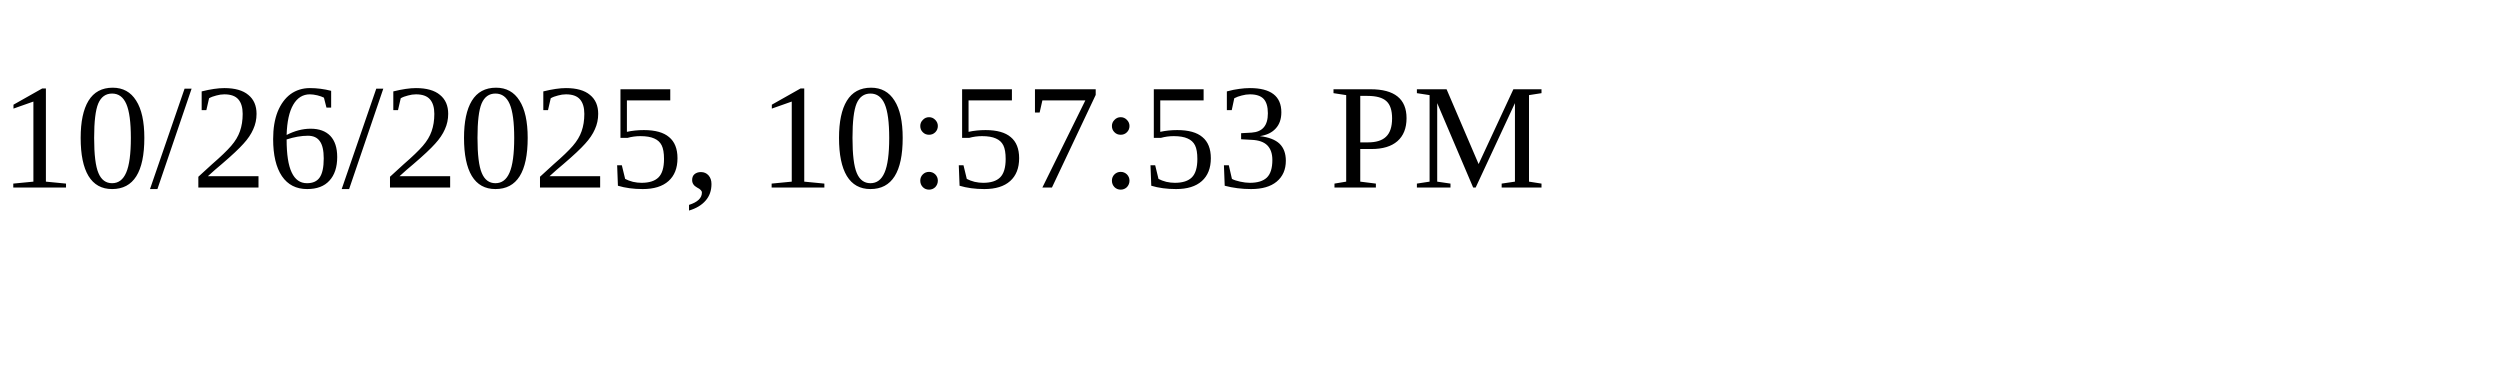
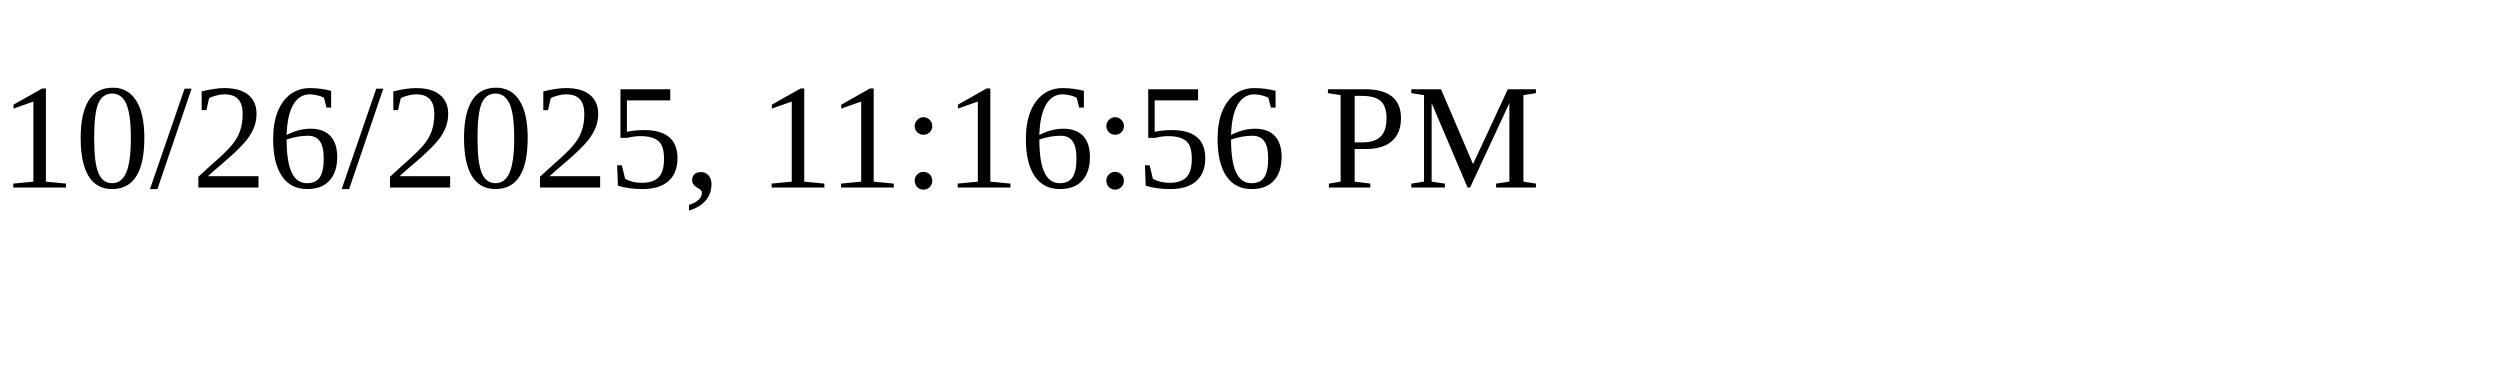
<svg xmlns="http://www.w3.org/2000/svg" height="30" width="200">
-   <text x="0" y="15">10/26/2025, 10:57:53 PM</text>
+   <text x="0" y="15">10/26/2025, 11:16:56 PM</text>
</svg>
